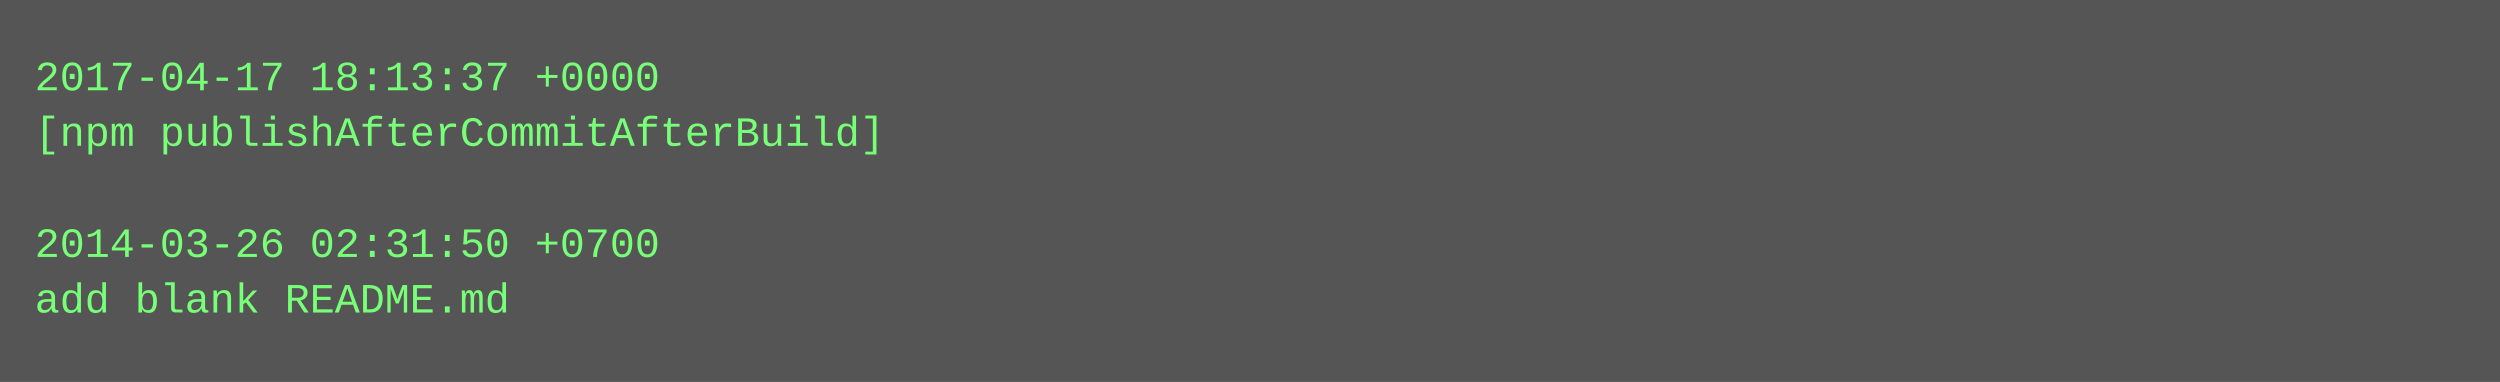
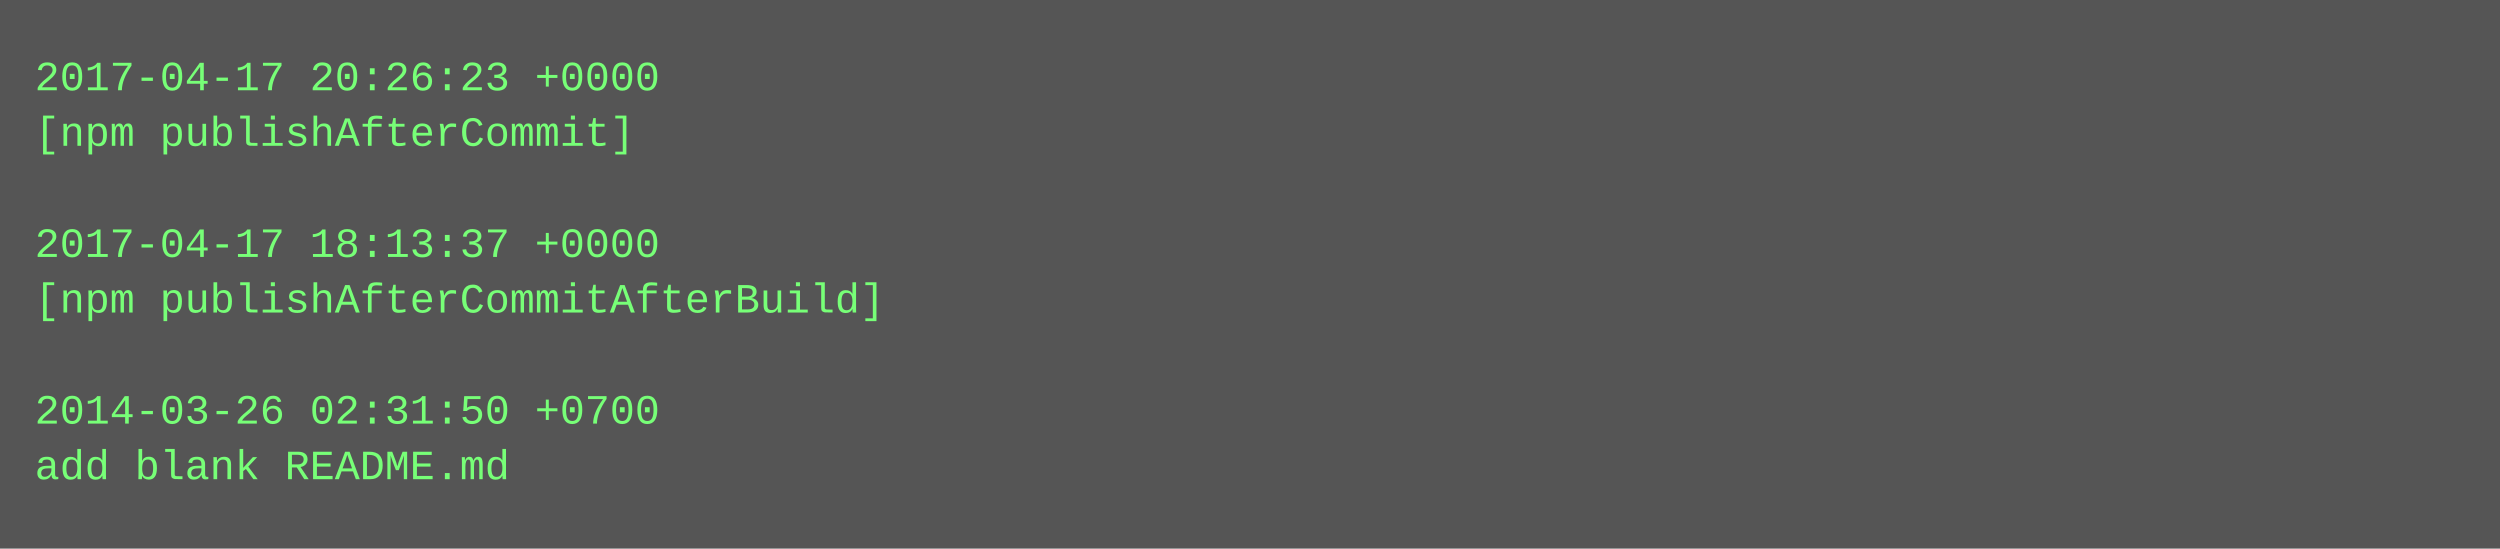
- <svg xmlns="http://www.w3.org/2000/svg" height="110" width="720">
-   <rect height="110" fill="#555" width="720" />
+ <svg xmlns="http://www.w3.org/2000/svg" height="158" width="720">
+   <rect height="158" fill="#555" width="720" />
  <text fill="#7f7" font-family="Courier New" font-size="12" xml:space="preserve">
-     <tspan x="10" y="26">2017-04-17 18:13:37 +0000</tspan>
-     <tspan x="10" y="42">[npm publishAfterCommitAfterBuild]</tspan>
+     <tspan x="10" y="26">2017-04-17 20:26:23 +0000</tspan>
+     <tspan x="10" y="42">[npm publishAfterCommit]</tspan>
    <tspan x="10" y="58" />
-     <tspan x="10" y="74">2014-03-26 02:31:50 +0700</tspan>
-     <tspan x="10" y="90">add blank README.md</tspan>
+     <tspan x="10" y="74">2017-04-17 18:13:37 +0000</tspan>
+     <tspan x="10" y="90">[npm publishAfterCommitAfterBuild]</tspan>
+     <tspan x="10" y="106" />
+     <tspan x="10" y="122">2014-03-26 02:31:50 +0700</tspan>
+     <tspan x="10" y="138">add blank README.md</tspan>
  </text>
</svg>
